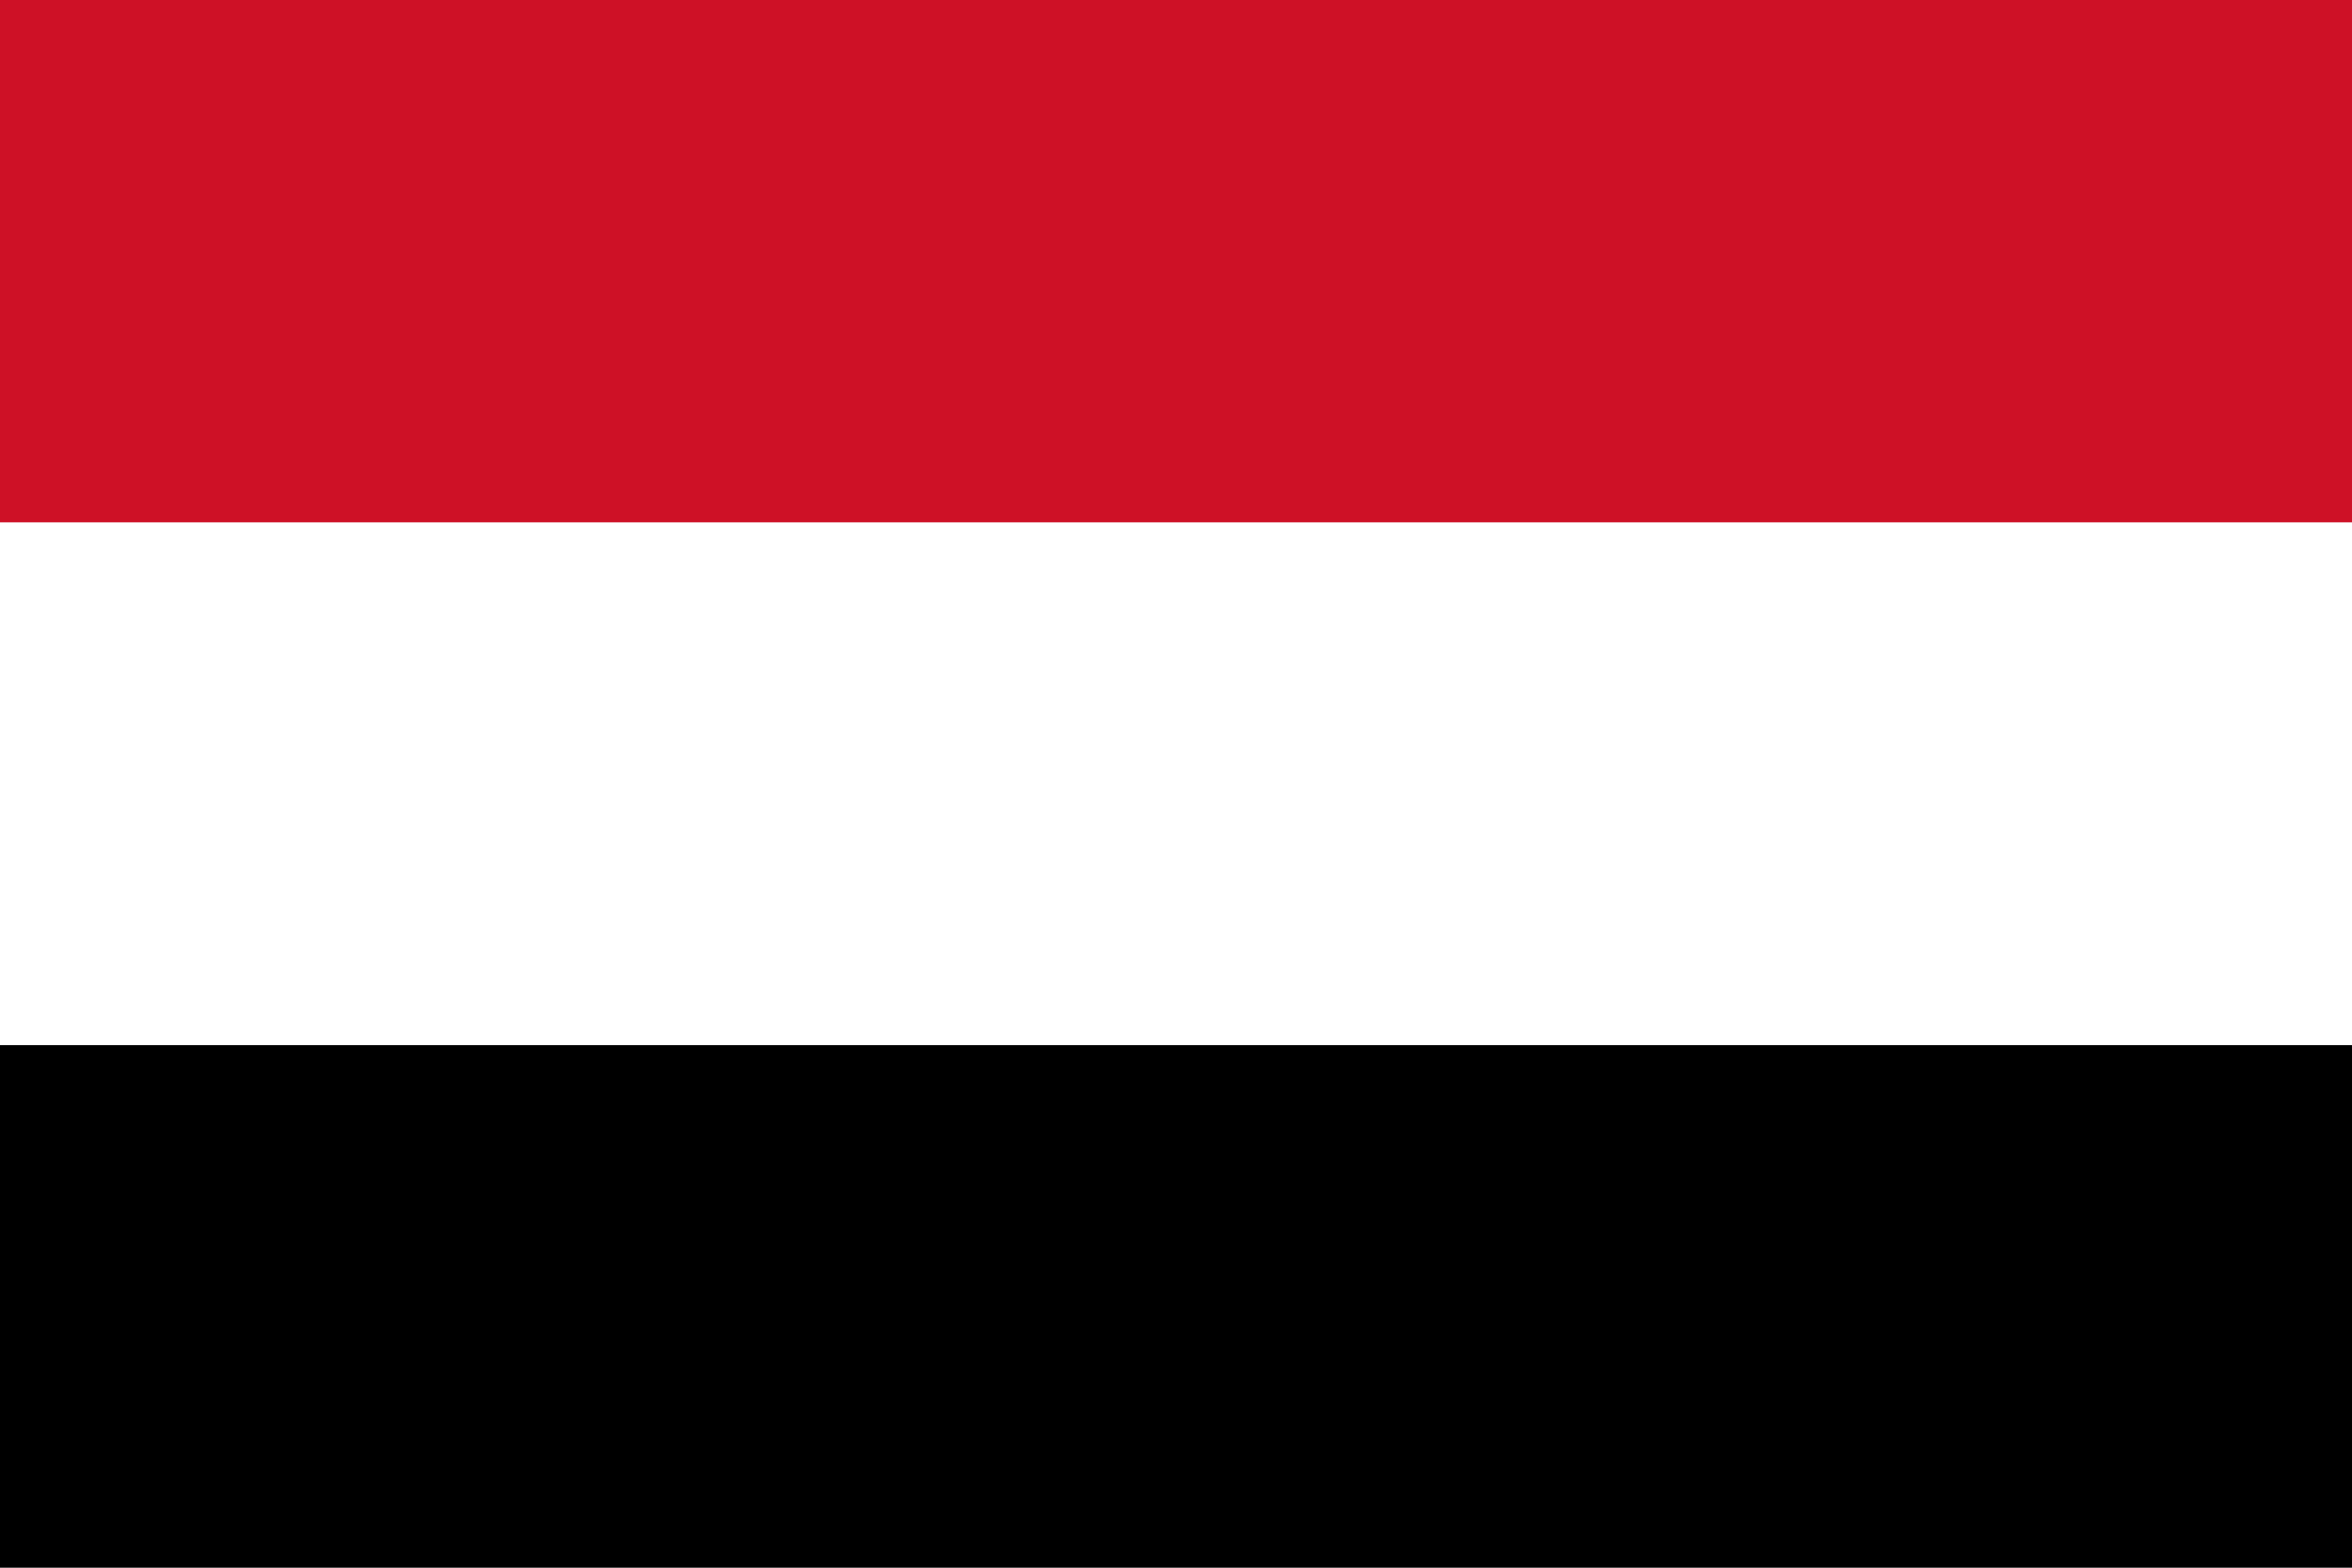
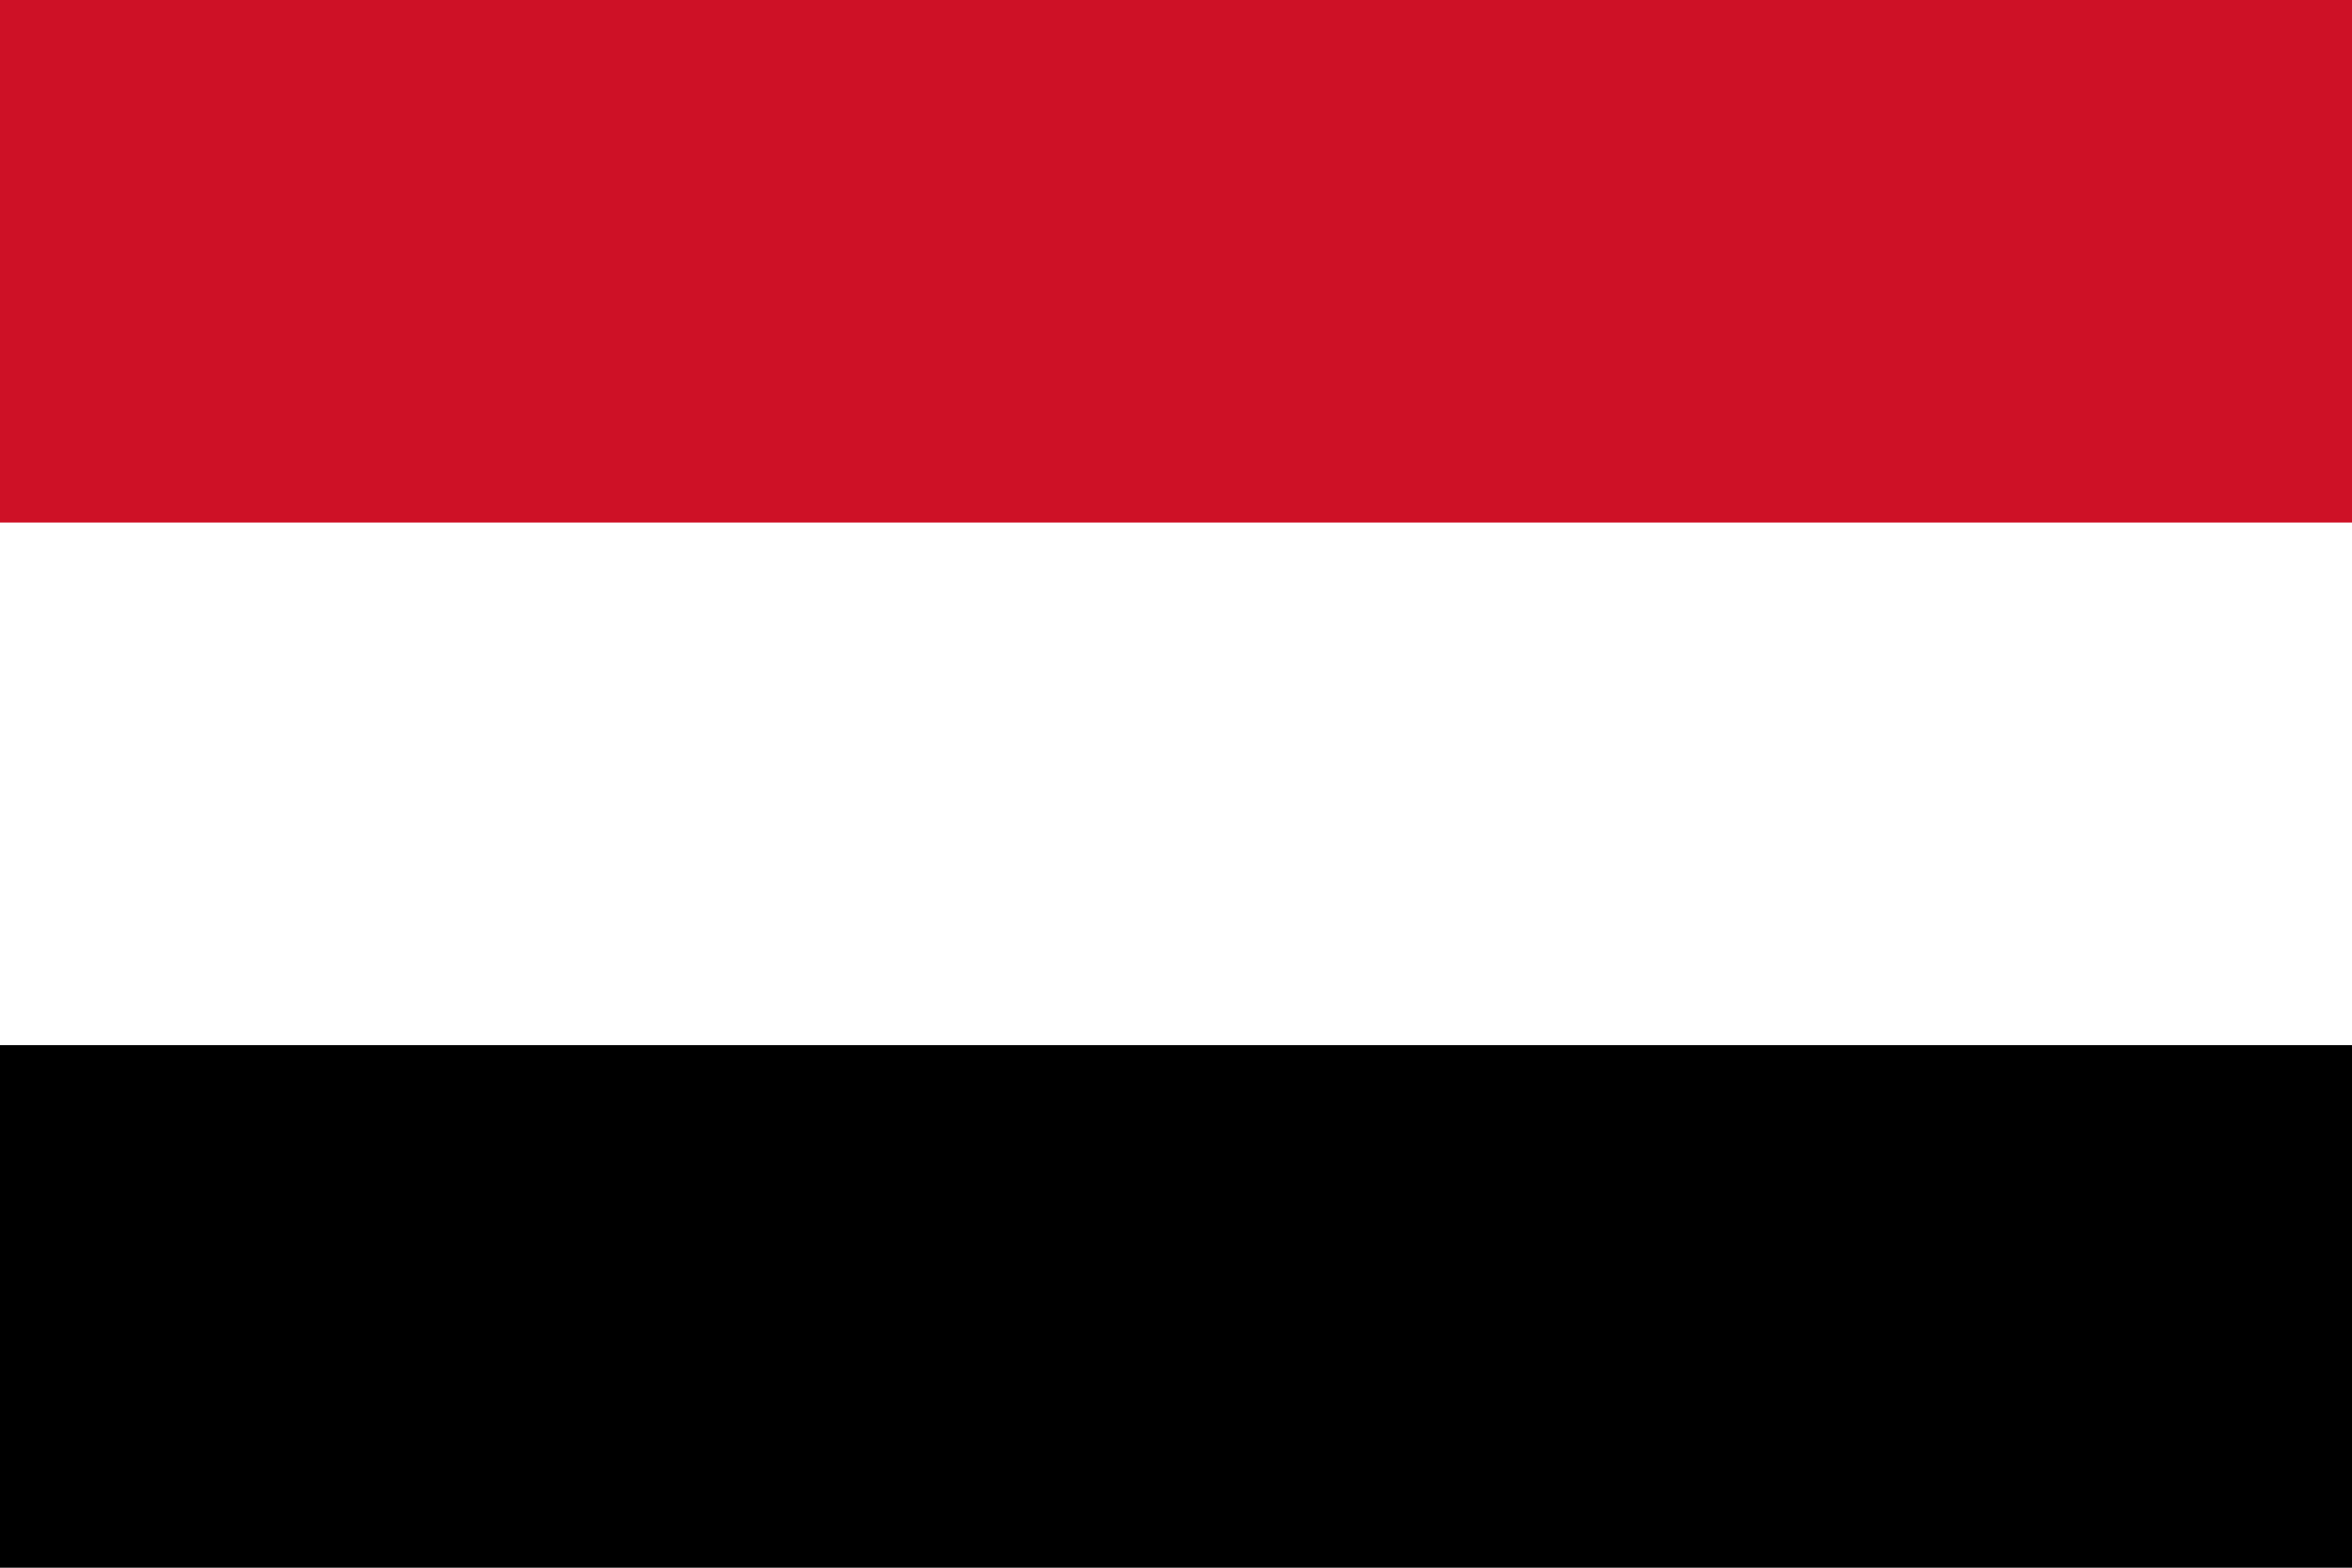
- <svg xmlns="http://www.w3.org/2000/svg" width="900" height="600">
-   <path fill="#ce1126" d="M0 0h900v200H0z" />
-   <path fill="#fff" d="M0 200h900v200H0z" />
-   <path d="M0 400h900v200H0z" />
+ <svg xmlns="http://www.w3.org/2000/svg" width="900" height="600" viewBox="0 0 9 6">
+   <path d="M0 0h9v6H0z" />
+   <path fill="#fff" d="M0 0H9V4H0z" />
+   <path fill="#ce1126" d="M0 0h9v2H0z" />
</svg>
